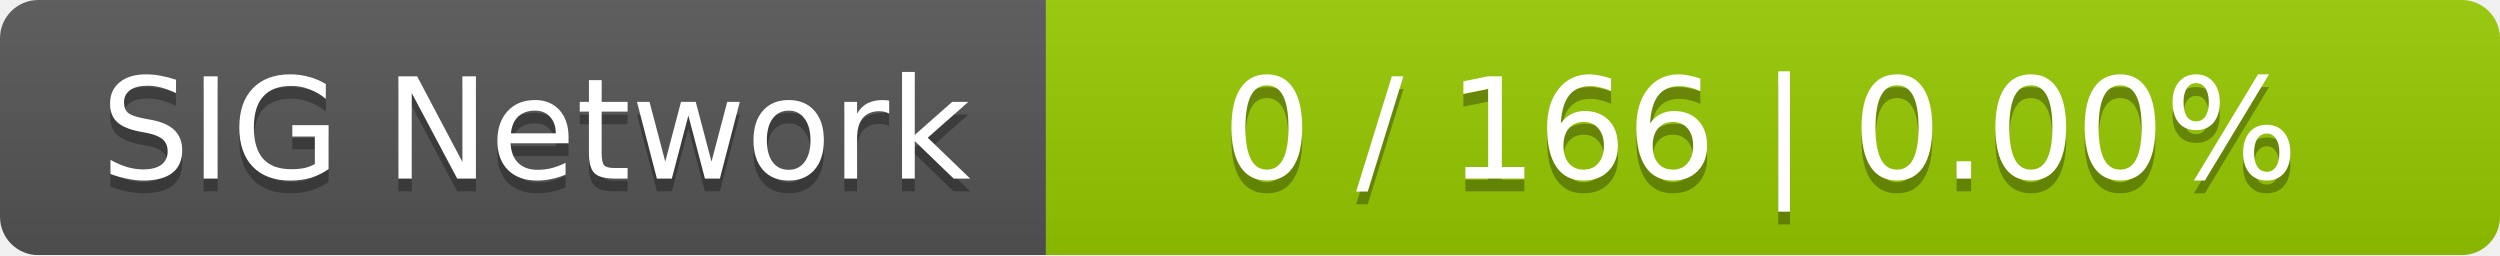
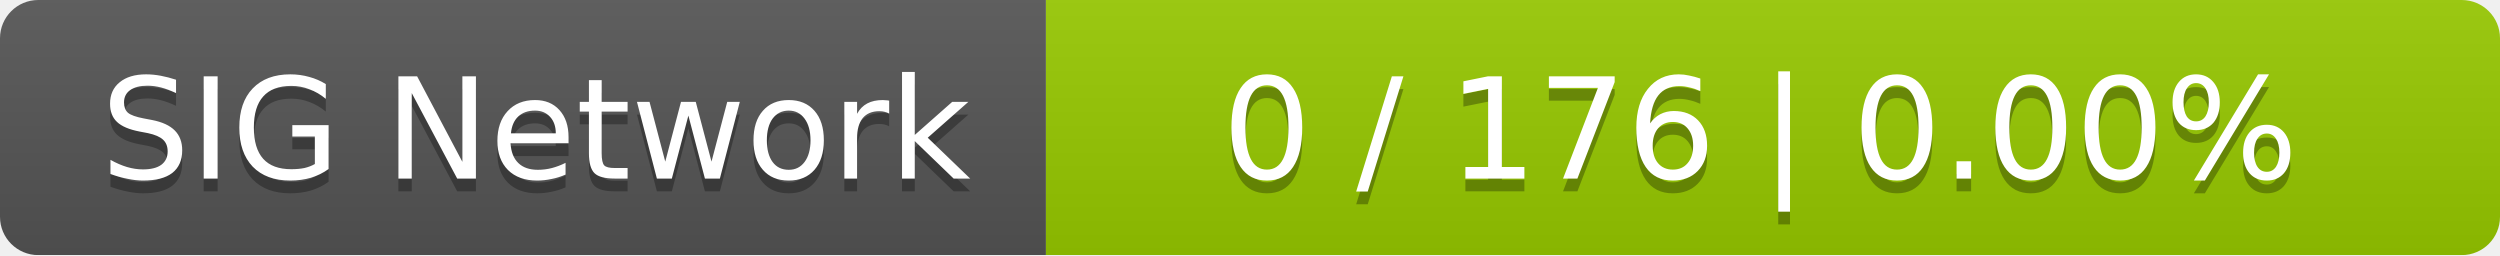
<svg xmlns="http://www.w3.org/2000/svg" width="196" height="20">
  <linearGradient id="smooth" x2="0" y2="100%">
    <stop offset="0" stop-color="#bbb" stop-opacity=".1" />
    <stop offset="1" stop-opacity=".1" />
  </linearGradient>
  <mask id="round">
    <rect width="196" height="20" rx="3" fill="#fff" />
  </mask>
  <g mask="url(#round)">
    <rect width="82" height="20" fill="#555" />
    <rect x="82" width="114" height="20" fill="#97ca00" />
    <rect width="196" height="20" fill="url(#smooth)" />
  </g>
  <g fill="#fff" text-anchor="middle" font-family="DejaVu Sans,Verdana,Geneva,sans-serif" font-size="11">
    <text x="42" y="15" fill="#010101" fill-opacity=".3">SIG Network</text>
    <text x="42" y="14">SIG Network</text>
-     <text x="138" y="15" fill="#010101" fill-opacity=".3">0 / 166    |    0.00%</text>
-     <text x="138" y="14">0 / 166    |    0.00%</text>
+     <text x="138" y="15" fill="#010101" fill-opacity=".3">0 / 176    |    0.00%</text>
+     <text x="138" y="14">0 / 176    |    0.00%</text>
  </g>
</svg>
